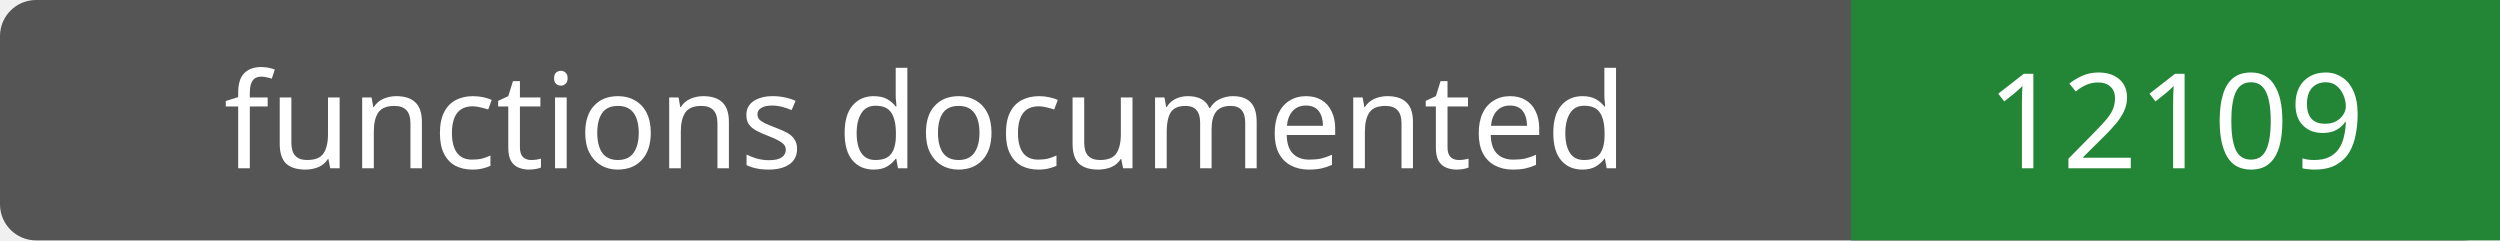
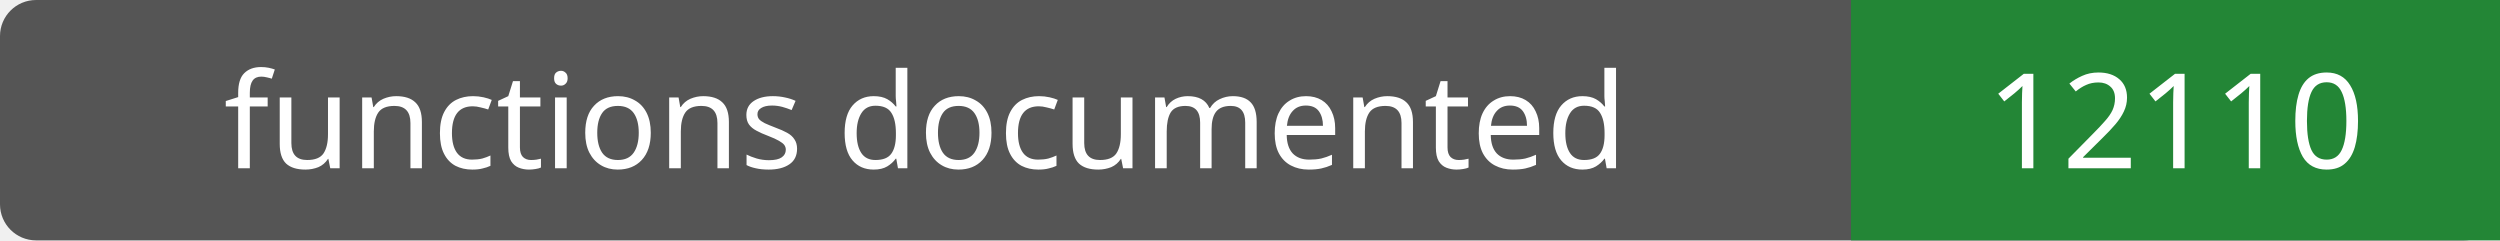
- <svg xmlns="http://www.w3.org/2000/svg" width="208" height="20" role="img" aria-label="functions documented: 12109">
+ <svg xmlns="http://www.w3.org/2000/svg" width="208" height="20" role="img" aria-label="functions documented: 12110">
  <rect width="208" height="20" rx="3" fill="#555" />
  <path fill="#238636" d="M154 0h54v20H154z" />
  <g fill="#fff" text-anchor="middle" font-family="Verdana,sans-serif" font-size="11">
    <text x="77.0" y="14">functions documented</text>
-     <text x="181.0" y="14">12109</text>
+     <text x="181.0" y="14">12110</text>
  </g>
</svg>
